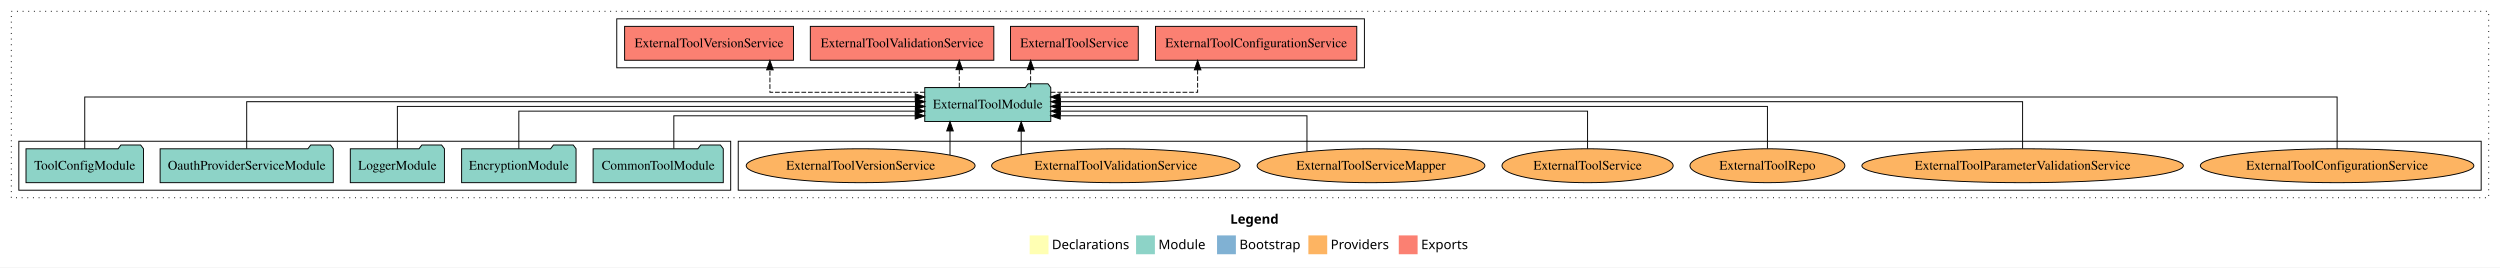
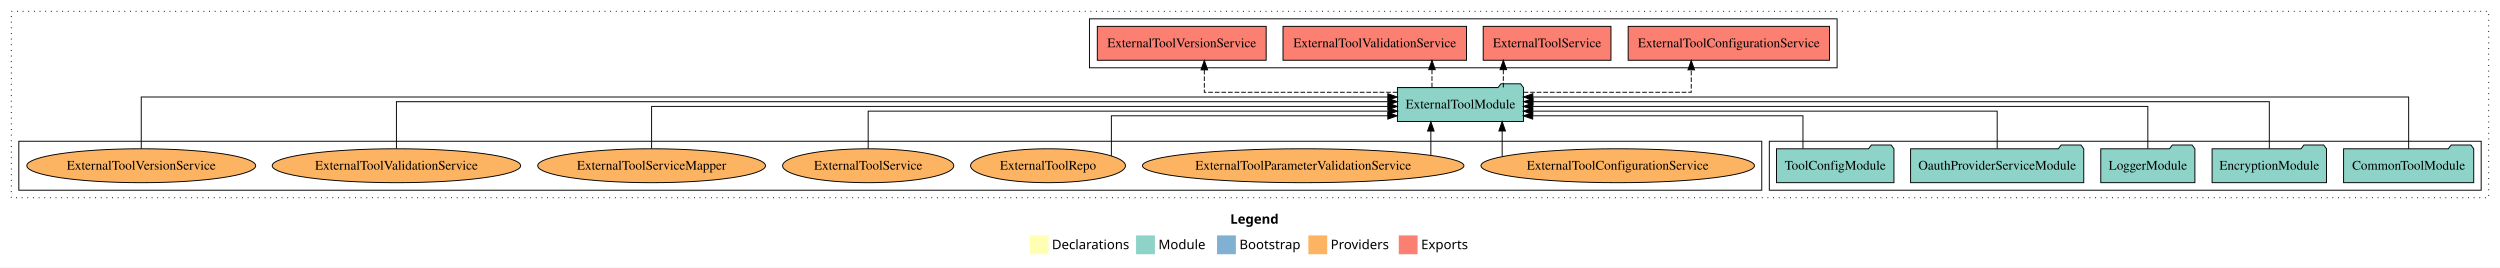
<svg xmlns="http://www.w3.org/2000/svg" width="2655pt" height="284pt" viewBox="0.00 0.00 2655.00 284.00">
  <g id="graph0" class="graph" transform="scale(1 1) rotate(0) translate(4 280)">
    <polygon fill="white" stroke="transparent" points="-4,4 -4,-280 2651,-280 2651,4 -4,4" />
    <text text-anchor="start" x="1302.51" y="-42.4" font-family="Times-12" font-weight="bold" font-size="14.00">Legend</text>
    <polygon fill="#ffffb3" stroke="transparent" points="1089.5,-10 1089.5,-30 1109.5,-30 1109.5,-10 1089.5,-10" />
    <text text-anchor="start" x="1113.13" y="-15.4" font-family="Times-12" font-size="14.00">  Declarations</text>
    <polygon fill="#8dd3c7" stroke="transparent" points="1202.5,-10 1202.5,-30 1222.5,-30 1222.5,-10 1202.5,-10" />
    <text text-anchor="start" x="1226.23" y="-15.4" font-family="Times-12" font-size="14.00">  Module</text>
    <polygon fill="#80b1d3" stroke="transparent" points="1288.5,-10 1288.5,-30 1308.5,-30 1308.5,-10 1288.5,-10" />
    <text text-anchor="start" x="1312.28" y="-15.4" font-family="Times-12" font-size="14.00">  Bootstrap</text>
    <polygon fill="#fdb462" stroke="transparent" points="1385.5,-10 1385.5,-30 1405.5,-30 1405.5,-10 1385.5,-10" />
    <text text-anchor="start" x="1409.17" y="-15.4" font-family="Times-12" font-size="14.00">  Providers</text>
    <polygon fill="#fb8072" stroke="transparent" points="1481.5,-10 1481.5,-30 1501.5,-30 1501.5,-10 1481.5,-10" />
    <text text-anchor="start" x="1505.23" y="-15.4" font-family="Times-12" font-size="14.00">  Exports</text>
    <g id="clust1" class="cluster">
      <polygon fill="none" stroke="black" stroke-dasharray="1,5" points="8,-70 8,-268 2639,-268 2639,-70 8,-70" />
    </g>
+     <g id="clust3" class="cluster">
+       <polygon fill="none" stroke="black" points="1875,-78 1875,-130 2631,-130 2631,-78 1875,-78" />
+     </g>
    <g id="clust6" class="cluster">
-       <polygon fill="none" stroke="black" points="780,-78 780,-130 2631,-130 2631,-78 780,-78" />
-     </g>
-     <g id="clust3" class="cluster">
-       <polygon fill="none" stroke="black" points="16,-78 16,-130 772,-130 772,-78 16,-78" />
+       <polygon fill="none" stroke="black" points="16,-78 16,-130 1867,-130 1867,-78 16,-78" />
    </g>
    <g id="clust4" class="cluster">
-       <polygon fill="none" stroke="black" points="651,-208 651,-260 1445,-260 1445,-208 651,-208" />
+       <polygon fill="none" stroke="black" points="1153,-208 1153,-260 1947,-260 1947,-208 1153,-208" />
    </g>
    <g id="node1" class="node">
-       <polygon fill="#8dd3c7" stroke="black" points="764.11,-122 761.11,-126 740.11,-126 737.11,-122 625.89,-122 625.89,-86 764.11,-86 764.11,-122" />
-       <text text-anchor="middle" x="695" y="-99.8" font-family="Times,serif" font-size="14.00">CommonToolModule</text>
+       <polygon fill="#8dd3c7" stroke="black" points="2623.11,-122 2620.11,-126 2599.11,-126 2596.11,-122 2484.89,-122 2484.89,-86 2623.11,-86 2623.11,-122" />
+       <text text-anchor="middle" x="2554" y="-99.8" font-family="Times,serif" font-size="14.00">CommonToolModule</text>
    </g>
    <g id="node6" class="node">
-       <polygon fill="#8dd3c7" stroke="black" points="1111.92,-187 1108.92,-191 1087.92,-191 1084.92,-187 978.08,-187 978.08,-151 1111.92,-151 1111.92,-187" />
-       <text text-anchor="middle" x="1045" y="-164.8" font-family="Times,serif" font-size="14.00">ExternalToolModule</text>
+       <polygon fill="#8dd3c7" stroke="black" points="1613.92,-187 1610.92,-191 1589.92,-191 1586.92,-187 1480.08,-187 1480.08,-151 1613.92,-151 1613.92,-187" />
+       <text text-anchor="middle" x="1547" y="-164.8" font-family="Times,serif" font-size="14.00">ExternalToolModule</text>
    </g>
    <g id="edge1" class="edge">
-       <path fill="none" stroke="black" d="M711.61,-122.24C711.61,-137.57 711.61,-157 711.61,-157 711.61,-157 967.94,-157 967.94,-157" />
-       <polygon fill="black" stroke="black" points="967.94,-160.5 977.94,-157 967.94,-153.5 967.94,-160.5" />
+       <path fill="none" stroke="black" d="M2554,-122.04C2554,-143.66 2554,-177 2554,-177 2554,-177 1623.85,-177 1623.85,-177" />
+       <polygon fill="black" stroke="black" points="1623.85,-173.5 1613.85,-177 1623.85,-180.5 1623.85,-173.5" />
    </g>
    <g id="node2" class="node">
-       <polygon fill="#8dd3c7" stroke="black" points="607.76,-122 604.76,-126 583.76,-126 580.76,-122 486.24,-122 486.24,-86 607.76,-86 607.76,-122" />
-       <text text-anchor="middle" x="547" y="-99.8" font-family="Times,serif" font-size="14.00">EncryptionModule</text>
+       <polygon fill="#8dd3c7" stroke="black" points="2466.76,-122 2463.76,-126 2442.76,-126 2439.76,-122 2345.24,-122 2345.24,-86 2466.76,-86 2466.76,-122" />
+       <text text-anchor="middle" x="2406" y="-99.8" font-family="Times,serif" font-size="14.00">EncryptionModule</text>
    </g>
    <g id="edge2" class="edge">
-       <path fill="none" stroke="black" d="M547,-122.03C547,-139.06 547,-162 547,-162 547,-162 968.1,-162 968.1,-162" />
-       <polygon fill="black" stroke="black" points="968.1,-165.5 978.1,-162 968.1,-158.5 968.1,-165.5" />
+       <path fill="none" stroke="black" d="M2406,-122.22C2406,-142.37 2406,-172 2406,-172 2406,-172 1624.05,-172 1624.05,-172" />
+       <polygon fill="black" stroke="black" points="1624.05,-168.5 1614.05,-172 1624.05,-175.5 1624.05,-168.5" />
    </g>
    <g id="node3" class="node">
-       <polygon fill="#8dd3c7" stroke="black" points="467.98,-122 464.98,-126 443.98,-126 440.98,-122 368.02,-122 368.02,-86 467.98,-86 467.98,-122" />
-       <text text-anchor="middle" x="418" y="-99.8" font-family="Times,serif" font-size="14.00">LoggerModule</text>
+       <polygon fill="#8dd3c7" stroke="black" points="2326.98,-122 2323.98,-126 2302.98,-126 2299.98,-122 2227.02,-122 2227.02,-86 2326.98,-86 2326.98,-122" />
+       <text text-anchor="middle" x="2277" y="-99.8" font-family="Times,serif" font-size="14.00">LoggerModule</text>
    </g>
    <g id="edge3" class="edge">
-       <path fill="none" stroke="black" d="M418,-122.22C418,-140.83 418,-167 418,-167 418,-167 968.2,-167 968.2,-167" />
-       <polygon fill="black" stroke="black" points="968.2,-170.5 978.2,-167 968.2,-163.5 968.2,-170.5" />
+       <path fill="none" stroke="black" d="M2277,-122.22C2277,-140.83 2277,-167 2277,-167 2277,-167 1623.72,-167 1623.72,-167" />
+       <polygon fill="black" stroke="black" points="1623.72,-163.5 1613.72,-167 1623.72,-170.5 1623.72,-163.5" />
    </g>
    <g id="node4" class="node">
-       <polygon fill="#8dd3c7" stroke="black" points="349.95,-122 346.95,-126 325.95,-126 322.95,-122 166.05,-122 166.05,-86 349.95,-86 349.95,-122" />
-       <text text-anchor="middle" x="258" y="-99.8" font-family="Times,serif" font-size="14.00">OauthProviderServiceModule</text>
+       <polygon fill="#8dd3c7" stroke="black" points="2208.95,-122 2205.95,-126 2184.95,-126 2181.95,-122 2025.05,-122 2025.05,-86 2208.95,-86 2208.95,-122" />
+       <text text-anchor="middle" x="2117" y="-99.8" font-family="Times,serif" font-size="14.00">OauthProviderServiceModule</text>
    </g>
    <g id="edge4" class="edge">
-       <path fill="none" stroke="black" d="M258,-122.22C258,-142.37 258,-172 258,-172 258,-172 968.24,-172 968.24,-172" />
-       <polygon fill="black" stroke="black" points="968.24,-175.5 978.24,-172 968.24,-168.5 968.24,-175.5" />
+       <path fill="none" stroke="black" d="M2117,-122.03C2117,-139.06 2117,-162 2117,-162 2117,-162 1623.78,-162 1623.78,-162" />
+       <polygon fill="black" stroke="black" points="1623.78,-158.5 1613.78,-162 1623.78,-165.5 1623.78,-158.5" />
    </g>
    <g id="node5" class="node">
-       <polygon fill="#8dd3c7" stroke="black" points="148.38,-122 145.38,-126 124.38,-126 121.38,-122 23.62,-122 23.62,-86 148.38,-86 148.38,-122" />
-       <text text-anchor="middle" x="86" y="-99.8" font-family="Times,serif" font-size="14.00">ToolConfigModule</text>
+       <polygon fill="#8dd3c7" stroke="black" points="2007.38,-122 2004.38,-126 1983.38,-126 1980.38,-122 1882.62,-122 1882.62,-86 2007.38,-86 2007.38,-122" />
+       <text text-anchor="middle" x="1945" y="-99.8" font-family="Times,serif" font-size="14.00">ToolConfigModule</text>
    </g>
    <g id="edge5" class="edge">
-       <path fill="none" stroke="black" d="M86,-122.04C86,-143.66 86,-177 86,-177 86,-177 967.95,-177 967.95,-177" />
-       <polygon fill="black" stroke="black" points="967.95,-180.5 977.95,-177 967.95,-173.5 967.95,-180.5" />
+       <path fill="none" stroke="black" d="M1910.75,-122.24C1910.75,-137.57 1910.75,-157 1910.75,-157 1910.75,-157 1623.72,-157 1623.72,-157" />
+       <polygon fill="black" stroke="black" points="1623.72,-153.5 1613.72,-157 1623.72,-160.5 1623.72,-153.5" />
    </g>
    <g id="node7" class="node">
-       <polygon fill="#fb8072" stroke="black" points="1436.89,-252 1223.11,-252 1223.11,-216 1436.89,-216 1436.89,-252" />
-       <text text-anchor="middle" x="1330" y="-229.8" font-family="Times,serif" font-size="14.00">ExternalToolConfigurationService </text>
+       <polygon fill="#fb8072" stroke="black" points="1938.89,-252 1725.11,-252 1725.11,-216 1938.89,-216 1938.89,-252" />
+       <text text-anchor="middle" x="1832" y="-229.8" font-family="Times,serif" font-size="14.00">ExternalToolConfigurationService </text>
    </g>
    <g id="edge6" class="edge">
-       <path fill="none" stroke="black" stroke-dasharray="5,2" d="M1111.87,-182C1177.52,-182 1267.88,-182 1267.88,-182 1267.88,-182 1267.88,-205.81 1267.88,-205.81" />
-       <polygon fill="black" stroke="black" points="1264.38,-205.81 1267.88,-215.81 1271.38,-205.81 1264.38,-205.81" />
+       <path fill="none" stroke="black" stroke-dasharray="5,2" d="M1613.97,-182C1686.54,-182 1792.09,-182 1792.09,-182 1792.09,-182 1792.09,-205.81 1792.09,-205.81" />
+       <polygon fill="black" stroke="black" points="1788.59,-205.81 1792.09,-215.81 1795.59,-205.81 1788.59,-205.81" />
    </g>
    <g id="node8" class="node">
-       <polygon fill="#fb8072" stroke="black" points="1204.84,-252 1069.16,-252 1069.16,-216 1204.84,-216 1204.84,-252" />
-       <text text-anchor="middle" x="1137" y="-229.8" font-family="Times,serif" font-size="14.00">ExternalToolService </text>
+       <polygon fill="#fb8072" stroke="black" points="1706.84,-252 1571.16,-252 1571.16,-216 1706.84,-216 1706.84,-252" />
+       <text text-anchor="middle" x="1639" y="-229.8" font-family="Times,serif" font-size="14.00">ExternalToolService </text>
    </g>
    <g id="edge7" class="edge">
-       <path fill="none" stroke="black" stroke-dasharray="5,2" d="M1090.52,-187.11C1090.52,-187.11 1090.52,-205.99 1090.52,-205.99" />
-       <polygon fill="black" stroke="black" points="1087.02,-205.99 1090.52,-215.99 1094.02,-205.99 1087.02,-205.99" />
+       <path fill="none" stroke="black" stroke-dasharray="5,2" d="M1592.52,-187.11C1592.52,-187.11 1592.52,-205.99 1592.52,-205.99" />
+       <polygon fill="black" stroke="black" points="1589.02,-205.99 1592.52,-215.99 1596.02,-205.99 1589.02,-205.99" />
    </g>
    <g id="node9" class="node">
-       <polygon fill="#fb8072" stroke="black" points="1051.44,-252 856.56,-252 856.56,-216 1051.44,-216 1051.44,-252" />
-       <text text-anchor="middle" x="954" y="-229.8" font-family="Times,serif" font-size="14.00">ExternalToolValidationService </text>
+       <polygon fill="#fb8072" stroke="black" points="1553.44,-252 1358.56,-252 1358.56,-216 1553.44,-216 1553.44,-252" />
+       <text text-anchor="middle" x="1456" y="-229.8" font-family="Times,serif" font-size="14.00">ExternalToolValidationService </text>
    </g>
    <g id="edge8" class="edge">
-       <path fill="none" stroke="black" stroke-dasharray="5,2" d="M1014.76,-187.11C1014.76,-187.11 1014.76,-205.99 1014.76,-205.99" />
-       <polygon fill="black" stroke="black" points="1011.26,-205.99 1014.76,-215.99 1018.26,-205.99 1011.26,-205.99" />
+       <path fill="none" stroke="black" stroke-dasharray="5,2" d="M1516.76,-187.11C1516.76,-187.11 1516.76,-205.99 1516.76,-205.99" />
+       <polygon fill="black" stroke="black" points="1513.26,-205.99 1516.76,-215.99 1520.26,-205.99 1513.26,-205.99" />
    </g>
    <g id="node10" class="node">
-       <polygon fill="#fb8072" stroke="black" points="838.66,-252 659.34,-252 659.34,-216 838.66,-216 838.66,-252" />
-       <text text-anchor="middle" x="749" y="-229.8" font-family="Times,serif" font-size="14.00">ExternalToolVersionService </text>
+       <polygon fill="#fb8072" stroke="black" points="1340.66,-252 1161.34,-252 1161.34,-216 1340.66,-216 1340.66,-252" />
+       <text text-anchor="middle" x="1251" y="-229.8" font-family="Times,serif" font-size="14.00">ExternalToolVersionService </text>
    </g>
    <g id="edge9" class="edge">
-       <path fill="none" stroke="black" stroke-dasharray="5,2" d="M978.09,-182C909.76,-182 813.66,-182 813.66,-182 813.66,-182 813.66,-205.81 813.66,-205.81" />
-       <polygon fill="black" stroke="black" points="810.16,-205.81 813.66,-215.81 817.16,-205.81 810.16,-205.81" />
+       <path fill="none" stroke="black" stroke-dasharray="5,2" d="M1480.11,-182C1399.57,-182 1274.99,-182 1274.99,-182 1274.99,-182 1274.99,-205.81 1274.99,-205.81" />
+       <polygon fill="black" stroke="black" points="1271.49,-205.81 1274.99,-215.81 1278.49,-205.81 1271.49,-205.81" />
    </g>
    <g id="node11" class="node">
-       <ellipse fill="#fdb462" stroke="black" cx="2478" cy="-104" rx="145.24" ry="18" />
-       <text text-anchor="middle" x="2478" y="-99.8" font-family="Times,serif" font-size="14.00">ExternalToolConfigurationService</text>
+       <ellipse fill="#fdb462" stroke="black" cx="1714" cy="-104" rx="145.24" ry="18" />
+       <text text-anchor="middle" x="1714" y="-99.8" font-family="Times,serif" font-size="14.00">ExternalToolConfigurationService</text>
    </g>
    <g id="edge10" class="edge">
-       <path fill="none" stroke="black" d="M2478,-122.04C2478,-143.66 2478,-177 2478,-177 2478,-177 1121.72,-177 1121.72,-177" />
-       <polygon fill="black" stroke="black" points="1121.72,-173.5 1111.72,-177 1121.72,-180.5 1121.72,-173.5" />
+       <path fill="none" stroke="black" d="M1591.29,-113.87C1591.29,-113.87 1591.29,-140.91 1591.29,-140.91" />
+       <polygon fill="black" stroke="black" points="1587.79,-140.91 1591.29,-150.91 1594.79,-140.91 1587.79,-140.91" />
    </g>
    <g id="node12" class="node">
-       <ellipse fill="#fdb462" stroke="black" cx="2144" cy="-104" rx="170.7" ry="18" />
-       <text text-anchor="middle" x="2144" y="-99.8" font-family="Times,serif" font-size="14.00">ExternalToolParameterValidationService</text>
+       <ellipse fill="#fdb462" stroke="black" cx="1380" cy="-104" rx="170.7" ry="18" />
+       <text text-anchor="middle" x="1380" y="-99.8" font-family="Times,serif" font-size="14.00">ExternalToolParameterValidationService</text>
    </g>
    <g id="edge11" class="edge">
-       <path fill="none" stroke="black" d="M2144,-122.22C2144,-142.37 2144,-172 2144,-172 2144,-172 1122.09,-172 1122.09,-172" />
-       <polygon fill="black" stroke="black" points="1122.09,-168.5 1112.09,-172 1122.09,-175.5 1122.09,-168.5" />
+       <path fill="none" stroke="black" d="M1515.57,-115.03C1515.57,-115.03 1515.57,-140.78 1515.57,-140.78" />
+       <polygon fill="black" stroke="black" points="1512.07,-140.78 1515.57,-150.78 1519.07,-140.78 1512.07,-140.78" />
    </g>
    <g id="node13" class="node">
-       <ellipse fill="#fdb462" stroke="black" cx="1873" cy="-104" rx="82.24" ry="18" />
-       <text text-anchor="middle" x="1873" y="-99.8" font-family="Times,serif" font-size="14.00">ExternalToolRepo</text>
+       <ellipse fill="#fdb462" stroke="black" cx="1109" cy="-104" rx="82.24" ry="18" />
+       <text text-anchor="middle" x="1109" y="-99.8" font-family="Times,serif" font-size="14.00">ExternalToolRepo</text>
    </g>
    <g id="edge12" class="edge">
-       <path fill="none" stroke="black" d="M1873,-122.22C1873,-140.83 1873,-167 1873,-167 1873,-167 1122.06,-167 1122.06,-167" />
-       <polygon fill="black" stroke="black" points="1122.06,-163.5 1112.06,-167 1122.06,-170.5 1122.06,-163.5" />
+       <path fill="none" stroke="black" d="M1176.27,-114.47C1176.27,-129.92 1176.27,-157 1176.27,-157 1176.27,-157 1469.86,-157 1469.86,-157" />
+       <polygon fill="black" stroke="black" points="1469.86,-160.5 1479.86,-157 1469.86,-153.5 1469.86,-160.5" />
    </g>
    <g id="node14" class="node">
-       <ellipse fill="#fdb462" stroke="black" cx="1682" cy="-104" rx="90.89" ry="18" />
-       <text text-anchor="middle" x="1682" y="-99.8" font-family="Times,serif" font-size="14.00">ExternalToolService</text>
+       <ellipse fill="#fdb462" stroke="black" cx="918" cy="-104" rx="90.89" ry="18" />
+       <text text-anchor="middle" x="918" y="-99.8" font-family="Times,serif" font-size="14.00">ExternalToolService</text>
    </g>
    <g id="edge13" class="edge">
-       <path fill="none" stroke="black" d="M1682,-122.03C1682,-139.06 1682,-162 1682,-162 1682,-162 1121.97,-162 1121.97,-162" />
-       <polygon fill="black" stroke="black" points="1121.97,-158.5 1111.97,-162 1121.97,-165.5 1121.97,-158.5" />
+       <path fill="none" stroke="black" d="M918,-122.03C918,-139.06 918,-162 918,-162 918,-162 1470.28,-162 1470.28,-162" />
+       <polygon fill="black" stroke="black" points="1470.28,-165.5 1480.28,-162 1470.28,-158.5 1470.28,-165.5" />
    </g>
    <g id="node15" class="node">
-       <ellipse fill="#fdb462" stroke="black" cx="1452" cy="-104" rx="120.95" ry="18" />
-       <text text-anchor="middle" x="1452" y="-99.8" font-family="Times,serif" font-size="14.00">ExternalToolServiceMapper</text>
+       <ellipse fill="#fdb462" stroke="black" cx="688" cy="-104" rx="120.95" ry="18" />
+       <text text-anchor="middle" x="688" y="-99.8" font-family="Times,serif" font-size="14.00">ExternalToolServiceMapper</text>
    </g>
    <g id="edge14" class="edge">
-       <path fill="none" stroke="black" d="M1383.99,-119.05C1383.99,-134.72 1383.99,-157 1383.99,-157 1383.99,-157 1121.97,-157 1121.97,-157" />
-       <polygon fill="black" stroke="black" points="1121.97,-153.5 1111.97,-157 1121.97,-160.5 1121.97,-153.5" />
+       <path fill="none" stroke="black" d="M688,-122.22C688,-140.83 688,-167 688,-167 688,-167 1469.95,-167 1469.95,-167" />
+       <polygon fill="black" stroke="black" points="1469.95,-170.5 1479.95,-167 1469.95,-163.5 1469.95,-170.5" />
    </g>
    <g id="node16" class="node">
-       <ellipse fill="#fdb462" stroke="black" cx="1181" cy="-104" rx="131.92" ry="18" />
-       <text text-anchor="middle" x="1181" y="-99.8" font-family="Times,serif" font-size="14.00">ExternalToolValidationService</text>
+       <ellipse fill="#fdb462" stroke="black" cx="417" cy="-104" rx="131.92" ry="18" />
+       <text text-anchor="middle" x="417" y="-99.8" font-family="Times,serif" font-size="14.00">ExternalToolValidationService</text>
    </g>
    <g id="edge15" class="edge">
-       <path fill="none" stroke="black" d="M1080.5,-115.92C1080.5,-115.92 1080.5,-140.77 1080.5,-140.77" />
-       <polygon fill="black" stroke="black" points="1077,-140.77 1080.5,-150.77 1084,-140.77 1077,-140.77" />
+       <path fill="none" stroke="black" d="M417,-122.22C417,-142.37 417,-172 417,-172 417,-172 1470.12,-172 1470.12,-172" />
+       <polygon fill="black" stroke="black" points="1470.12,-175.5 1480.12,-172 1470.12,-168.5 1470.12,-175.5" />
    </g>
    <g id="node17" class="node">
-       <ellipse fill="#fdb462" stroke="black" cx="910" cy="-104" rx="121.53" ry="18" />
-       <text text-anchor="middle" x="910" y="-99.8" font-family="Times,serif" font-size="14.00">ExternalToolVersionService</text>
+       <ellipse fill="#fdb462" stroke="black" cx="146" cy="-104" rx="121.53" ry="18" />
+       <text text-anchor="middle" x="146" y="-99.8" font-family="Times,serif" font-size="14.00">ExternalToolVersionService</text>
    </g>
    <g id="edge16" class="edge">
-       <path fill="none" stroke="black" d="M1004.9,-115.32C1004.9,-115.32 1004.9,-140.94 1004.9,-140.94" />
-       <polygon fill="black" stroke="black" points="1001.4,-140.94 1004.9,-150.94 1008.4,-140.94 1001.4,-140.94" />
+       <path fill="none" stroke="black" d="M146,-122.04C146,-143.66 146,-177 146,-177 146,-177 1469.9,-177 1469.9,-177" />
+       <polygon fill="black" stroke="black" points="1469.9,-180.5 1479.9,-177 1469.9,-173.5 1469.9,-180.5" />
    </g>
  </g>
</svg>
